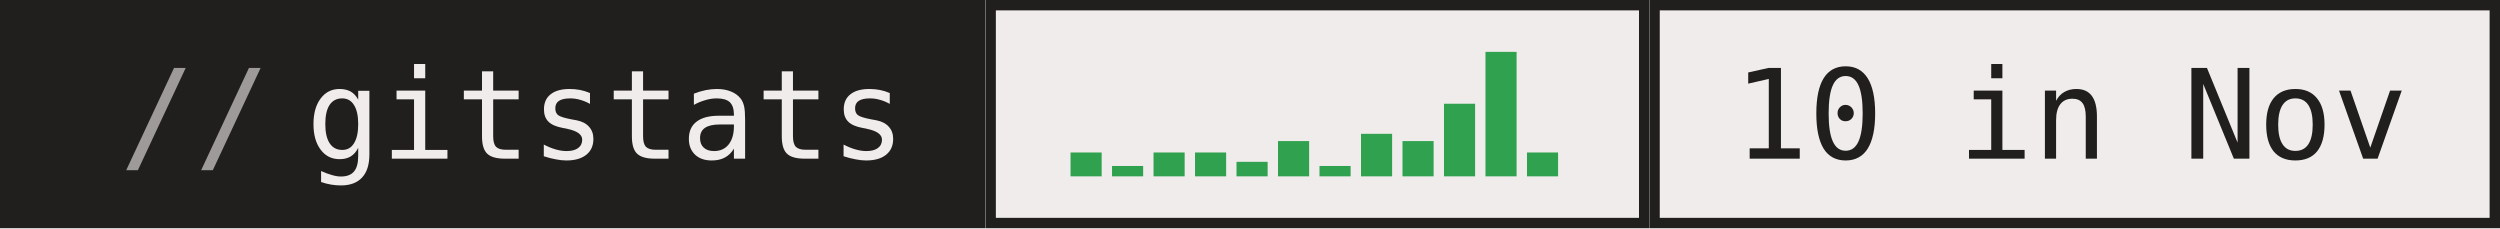
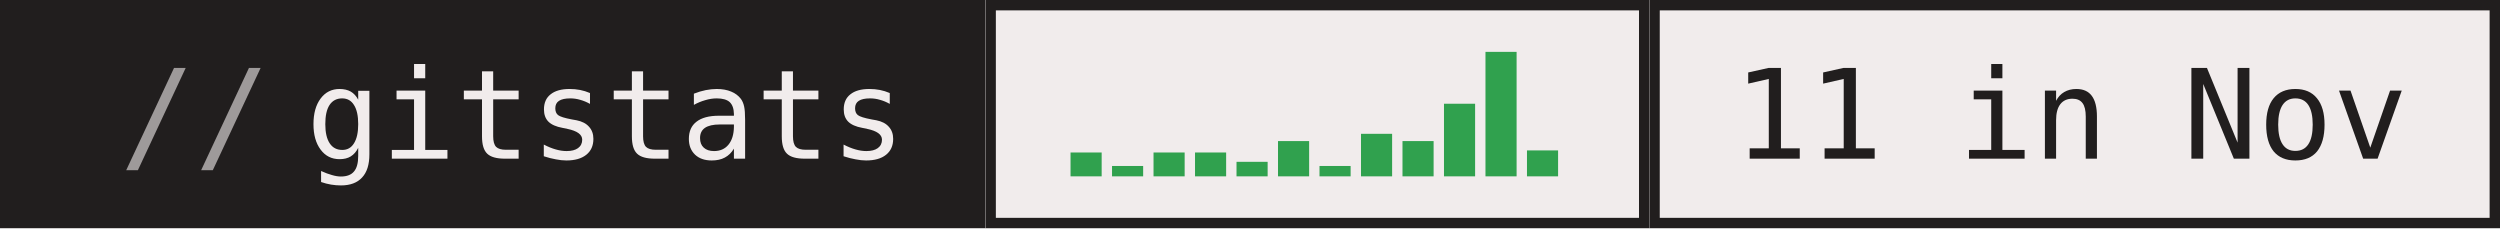
- <svg xmlns="http://www.w3.org/2000/svg" width="241" height="22" role="img" aria-label="gitstats: 10 in Nov">
+ <svg xmlns="http://www.w3.org/2000/svg" width="241" height="22" role="img" aria-label="gitstats: 11 in Nov">
  <g>
    <rect x="0" width="95" height="22" fill="#211e1e" />
    <rect x="95" width="64" height="22" fill="#f1ecec" />
    <rect x="95.5" y="0.5" width="63" height="21" fill="none" stroke="#211e1e" />
    <rect x="159" width="82" height="22" fill="#f1ecec" />
    <rect x="159.5" y="0.5" width="81" height="21" fill="none" stroke="#211e1e" />
  </g>
  <rect x="103.2" y="14.7" width="3" height="2.3" fill="#30a14e" />
  <rect x="107.2" y="16.0" width="3" height="1.0" fill="#30a14e" />
  <rect x="111.2" y="14.7" width="3" height="2.3" fill="#30a14e" />
  <rect x="115.2" y="14.7" width="3" height="2.3" fill="#30a14e" />
  <rect x="119.2" y="15.6" width="3" height="1.4" fill="#30a14e" />
  <rect x="123.2" y="13.6" width="3" height="3.4" fill="#30a14e" />
  <rect x="127.2" y="16.0" width="3" height="1.0" fill="#30a14e" />
  <rect x="131.2" y="12.9" width="3" height="4.1" fill="#30a14e" />
  <rect x="135.2" y="13.6" width="3" height="3.4" fill="#30a14e" />
  <rect x="139.2" y="10.0" width="3" height="7.0" fill="#30a14e" />
  <rect x="143.2" y="5.0" width="3" height="12.0" fill="#30a14e" />
-   <rect x="147.2" y="14.7" width="3" height="2.3" fill="#30a14e" />
+   <rect x="147.2" y="14.5" width="3" height="2.5" fill="#30a14e" />
  <g text-anchor="middle" font-family="IBM Plex Mono,JetBrains Mono,ui-monospace,SFMono-Regular,Menlo,Consolas,monospace" font-size="12" text-rendering="geometricPrecision">
    <text x="58.4" y="15.3" fill="#f1ecec" textLength="57.6">gitstats</text>
-     <text x="199.6" y="15.3" fill="#211e1e" textLength="64.8">10 in Nov</text>
+     <text x="199.6" y="15.3" fill="#211e1e" textLength="64.8">11 in Nov</text>
    <text x="18.8" y="15.3" fill="#9e9a9a">//</text>
  </g>
</svg>
